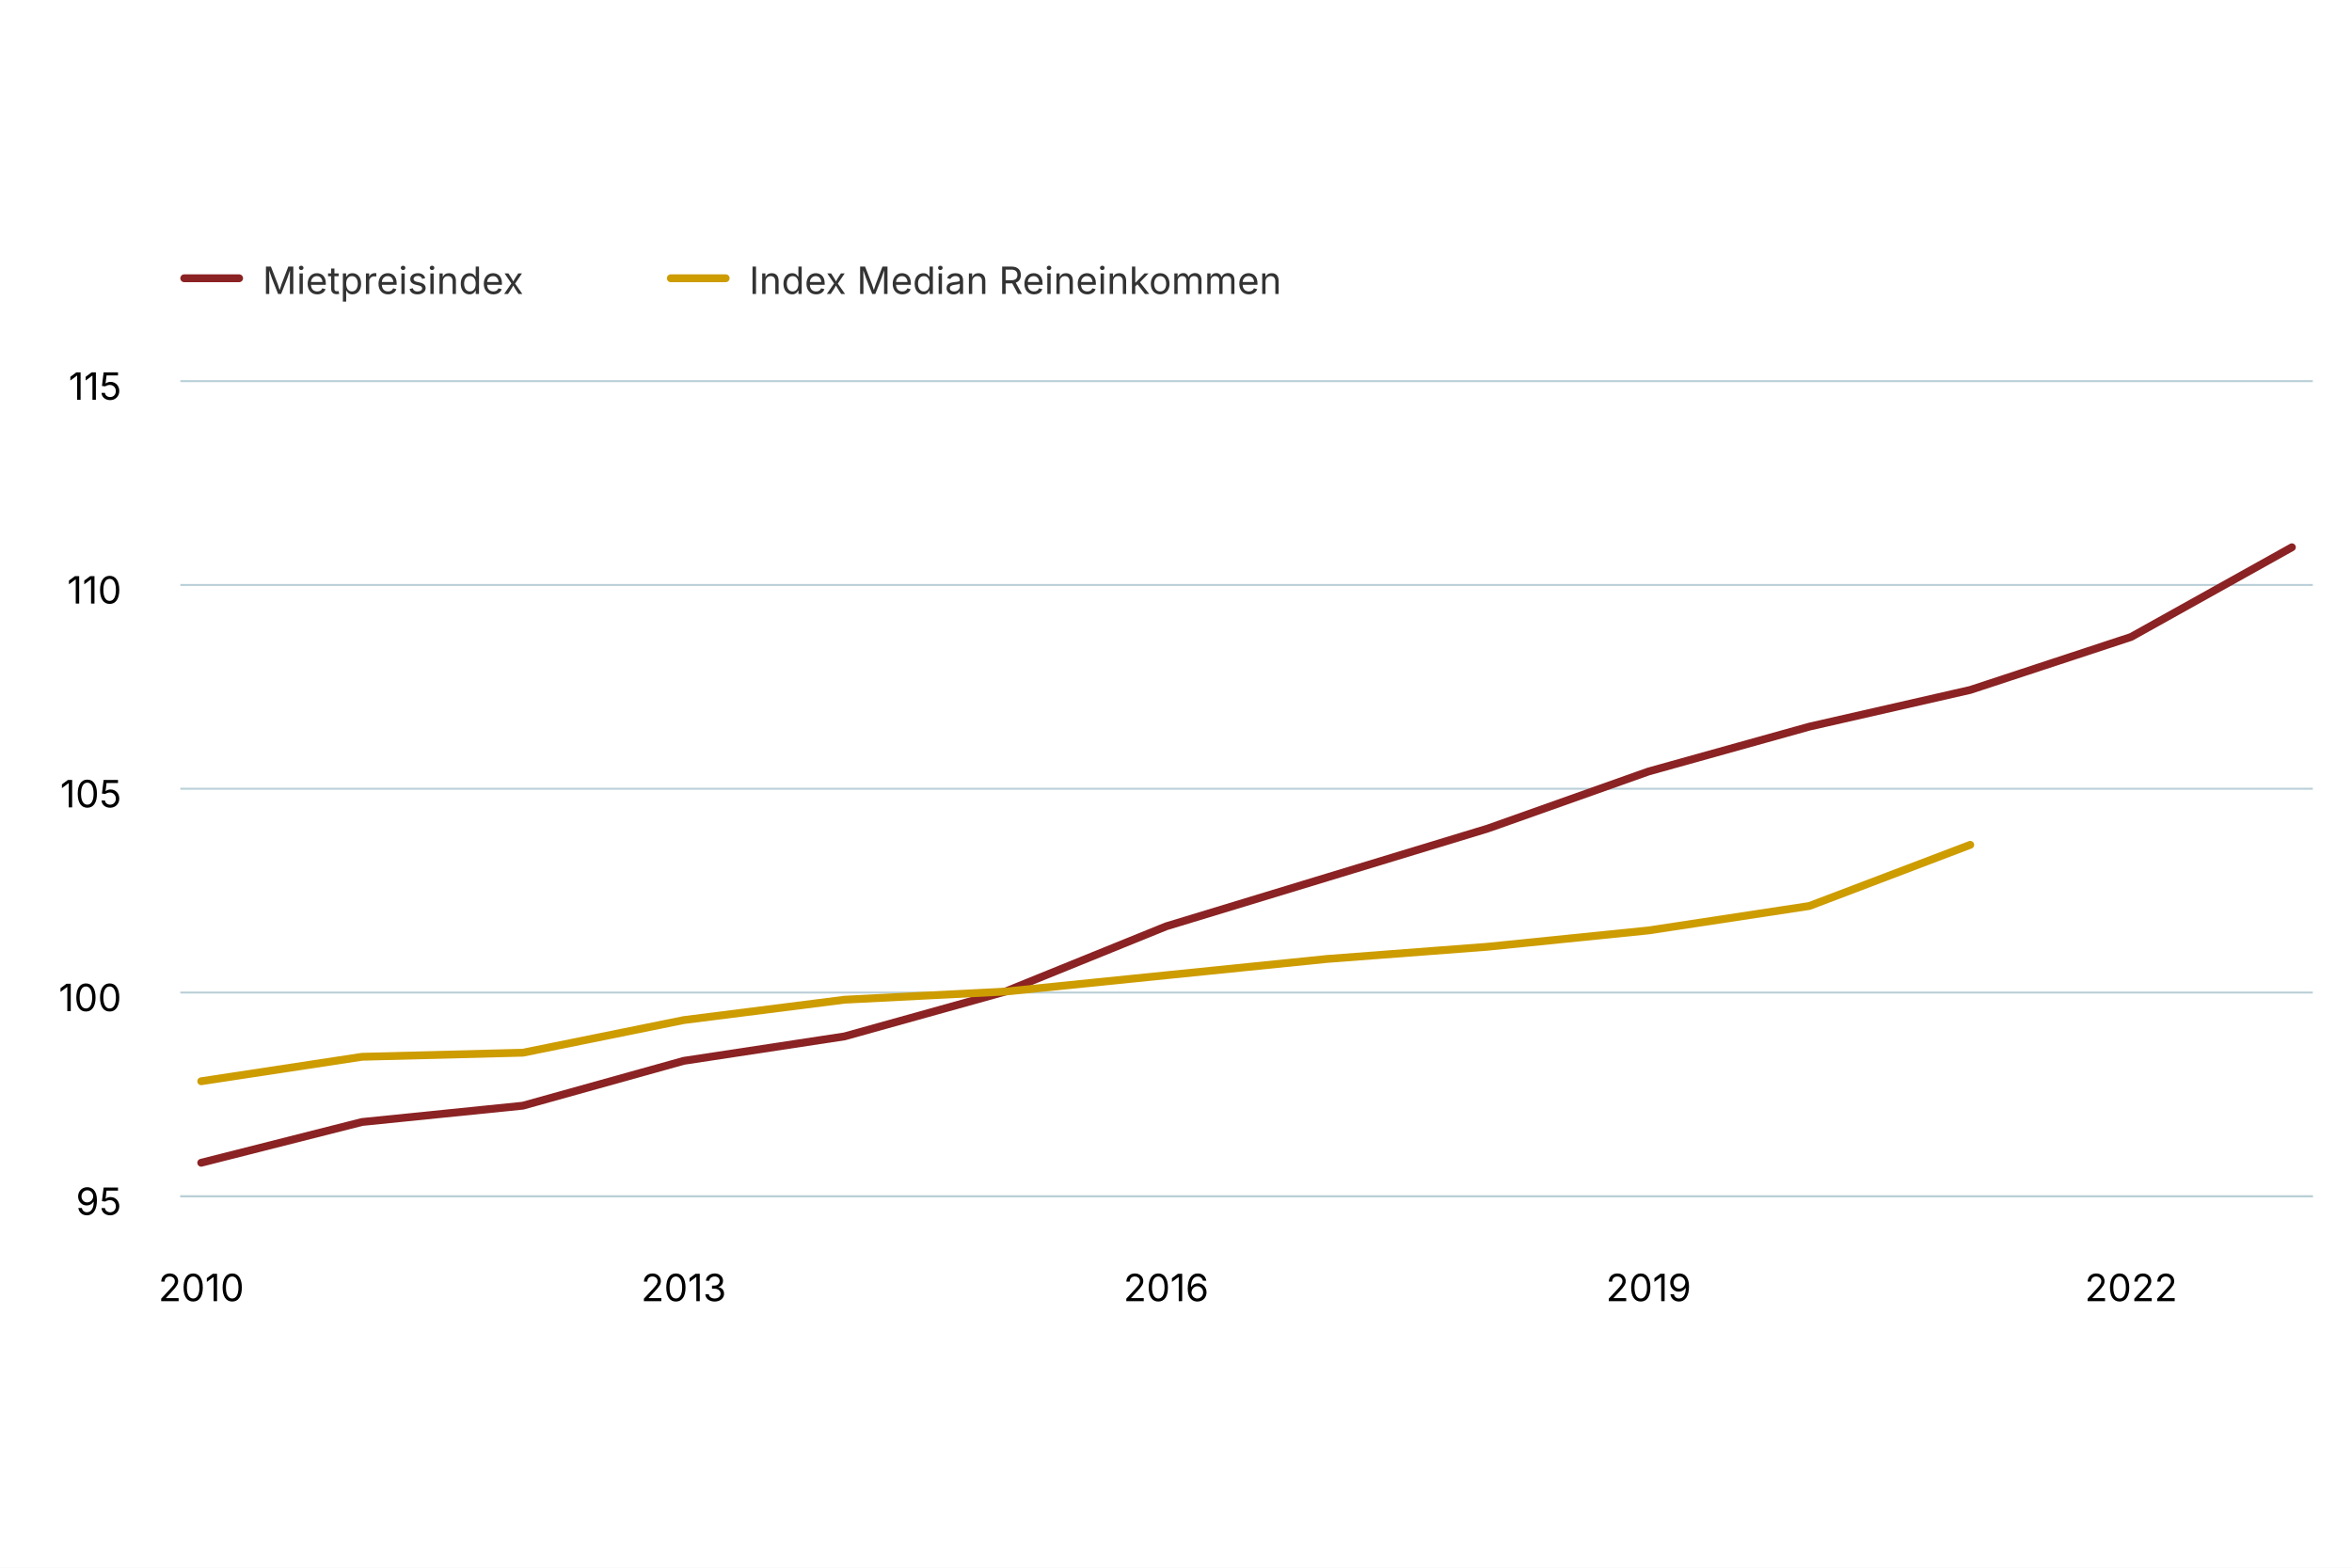
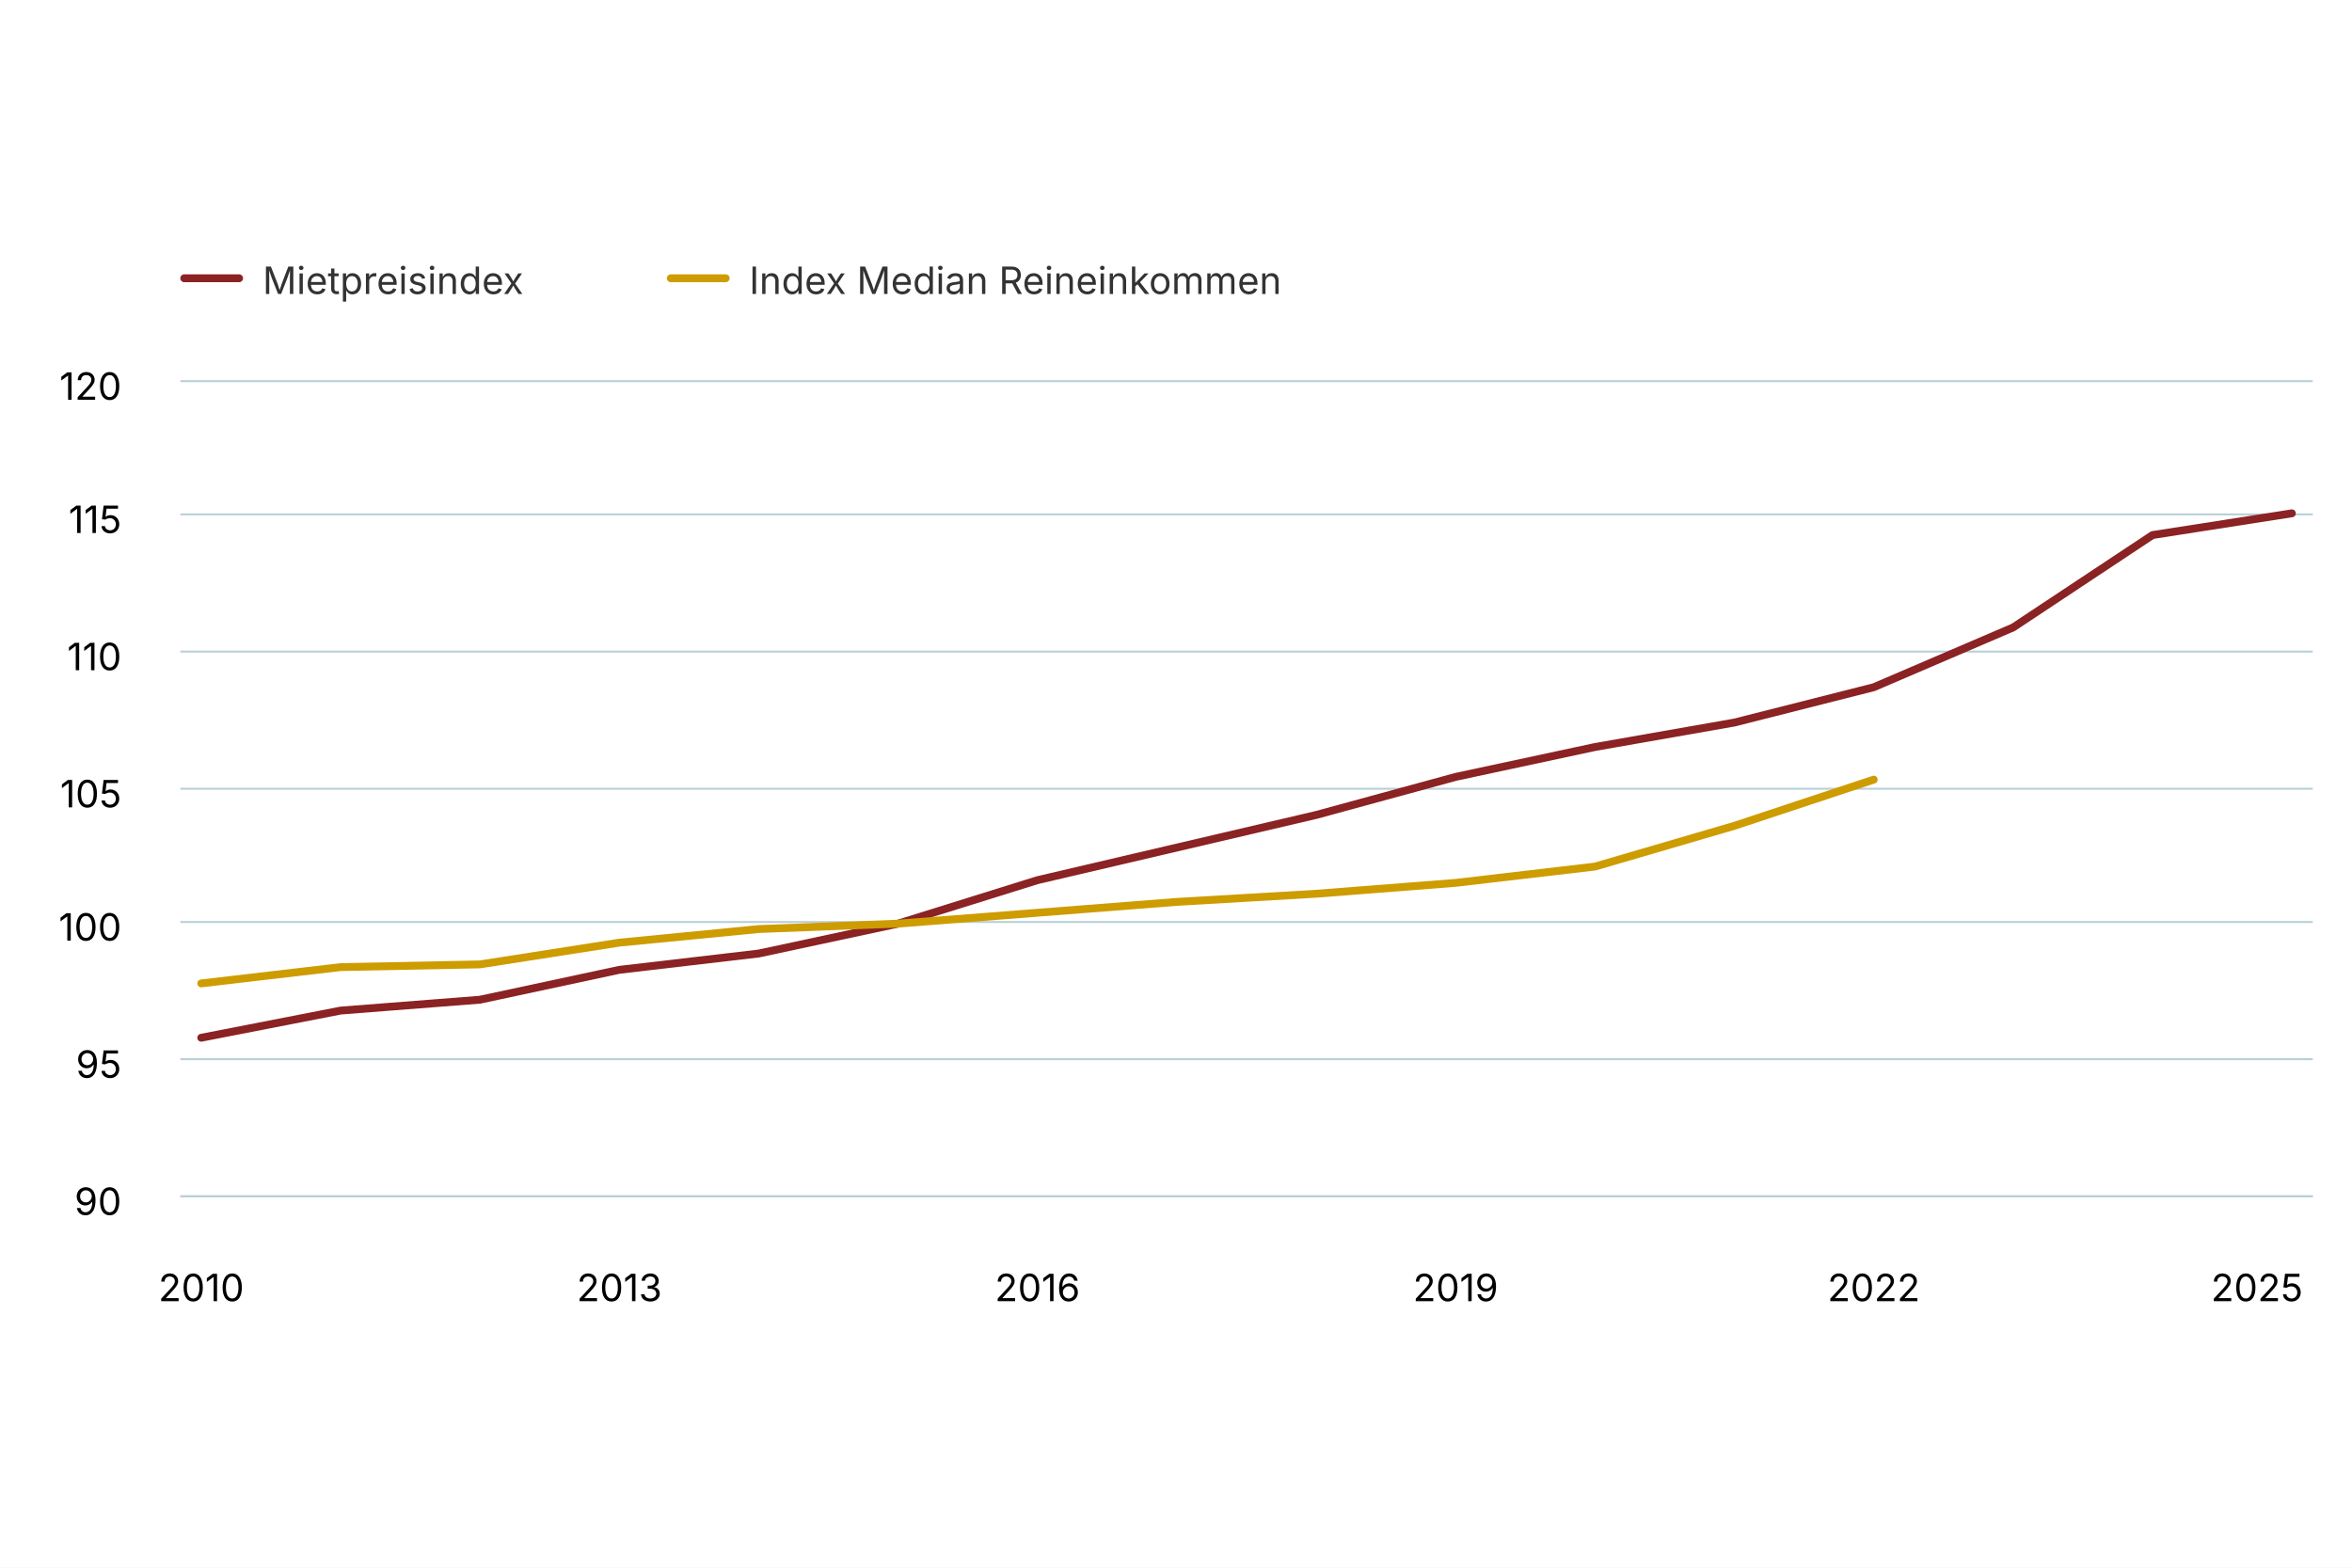
<svg xmlns="http://www.w3.org/2000/svg" version="1.1" class="highcharts-root" style="font-family: Inter, &quot;Helvetica Neue&quot;, Helvetica, Arial, sans-serif; font-size: 1rem;" width="600" height="400" viewBox="0 0 600 400" role="img" aria-label="Mietpreise und Reineinkommen">
  <defs>
    <filter id="highcharts-drop-shadow-0">
      <feDropShadow dx="1" dy="1" flood-color="#000000" flood-opacity="0.75" stdDeviation="2.5" />
    </filter>
-     <clipPath id="highcharts-omged60-39-">
+     <clipPath id="highcharts-waj71xc-489-">
      <rect x="0" y="0" width="544" height="208" fill="none" />
    </clipPath>
  </defs>
  <rect fill="#ffffff" class="highcharts-background" filter="none" x="0" y="0" width="600" height="400" rx="0" ry="0" />
  <rect fill="none" class="highcharts-plot-background" x="46" y="97" width="544" height="208" filter="none" />
  <g class="highcharts-pane-group" data-z-index="0" />
  <g class="highcharts-grid highcharts-xaxis-grid" data-z-index="1">
    <path fill="none" stroke="#e6e6e6" stroke-width="0" stroke-dasharray="none" data-z-index="1" class="highcharts-grid-line" d="M 51.5 97 L 51.5 305" opacity="1" />
-     <path fill="none" stroke="#e6e6e6" stroke-width="0" stroke-dasharray="none" data-z-index="1" class="highcharts-grid-line" d="M 174.5 97 L 174.5 305" opacity="1" />
-     <path fill="none" stroke="#e6e6e6" stroke-width="0" stroke-dasharray="none" data-z-index="1" class="highcharts-grid-line" d="M 297.5 97 L 297.5 305" opacity="1" />
-     <path fill="none" stroke="#e6e6e6" stroke-width="0" stroke-dasharray="none" data-z-index="1" class="highcharts-grid-line" d="M 420.5 97 L 420.5 305" opacity="1" />
-     <path fill="none" stroke="#e6e6e6" stroke-width="0" stroke-dasharray="none" data-z-index="1" class="highcharts-grid-line" d="M 543.5 97 L 543.5 305" opacity="1" />
+     <path fill="none" stroke="#e6e6e6" stroke-width="0" stroke-dasharray="none" data-z-index="1" class="highcharts-grid-line" d="M 158.5 97 L 158.5 305" opacity="1" />
+     <path fill="none" stroke="#e6e6e6" stroke-width="0" stroke-dasharray="none" data-z-index="1" class="highcharts-grid-line" d="M 264.5 97 L 264.5 305" opacity="1" />
+     <path fill="none" stroke="#e6e6e6" stroke-width="0" stroke-dasharray="none" data-z-index="1" class="highcharts-grid-line" d="M 371.5 97 L 371.5 305" opacity="1" />
+     <path fill="none" stroke="#e6e6e6" stroke-width="0" stroke-dasharray="none" data-z-index="1" class="highcharts-grid-line" d="M 478.5 97 L 478.5 305" opacity="1" />
+     <path fill="none" stroke="#e6e6e6" stroke-width="0" stroke-dasharray="none" data-z-index="1" class="highcharts-grid-line" d="M 584.5 97 L 584.5 305" opacity="1" />
  </g>
  <g class="highcharts-grid highcharts-yaxis-grid" data-z-index="1">
    <path fill="none" stroke="#B9CFD7" stroke-width="0.5" stroke-dasharray="none" data-z-index="1" class="highcharts-grid-line" d="M 46 305.25 L 590 305.25" opacity="1" />
-     <path fill="none" stroke="#B9CFD7" stroke-width="0.5" stroke-dasharray="none" data-z-index="1" class="highcharts-grid-line" d="M 46 253.25 L 590 253.25" opacity="1" />
+     <path fill="none" stroke="#B9CFD7" stroke-width="0.5" stroke-dasharray="none" data-z-index="1" class="highcharts-grid-line" d="M 46 270.25 L 590 270.25" opacity="1" />
+     <path fill="none" stroke="#B9CFD7" stroke-width="0.5" stroke-dasharray="none" data-z-index="1" class="highcharts-grid-line" d="M 46 235.25 L 590 235.25" opacity="1" />
    <path fill="none" stroke="#B9CFD7" stroke-width="0.5" stroke-dasharray="none" data-z-index="1" class="highcharts-grid-line" d="M 46 201.25 L 590 201.25" opacity="1" />
-     <path fill="none" stroke="#B9CFD7" stroke-width="0.5" stroke-dasharray="none" data-z-index="1" class="highcharts-grid-line" d="M 46 149.25 L 590 149.25" opacity="1" />
+     <path fill="none" stroke="#B9CFD7" stroke-width="0.5" stroke-dasharray="none" data-z-index="1" class="highcharts-grid-line" d="M 46 166.25 L 590 166.25" opacity="1" />
+     <path fill="none" stroke="#B9CFD7" stroke-width="0.5" stroke-dasharray="none" data-z-index="1" class="highcharts-grid-line" d="M 46 131.25 L 590 131.25" opacity="1" />
    <path fill="none" stroke="#B9CFD7" stroke-width="0.5" stroke-dasharray="none" data-z-index="1" class="highcharts-grid-line" d="M 46 97.25 L 590 97.25" opacity="1" />
  </g>
  <rect fill="none" class="highcharts-plot-border" data-z-index="1" stroke="#cccccc" stroke-width="0" x="46" y="97" width="544" height="208" />
  <g class="highcharts-axis highcharts-xaxis" data-z-index="2">
    <path fill="none" class="highcharts-axis-line" stroke="#B9CFD7" stroke-width="0.5" data-z-index="7" d="M 46 305.25 L 590 305.25" />
  </g>
  <g class="highcharts-axis highcharts-yaxis" data-z-index="2">
    <path fill="none" class="highcharts-axis-line" stroke="#B9CFD7" stroke-width="0" data-z-index="7" d="M 46 97 L 46 305" />
  </g>
  <g class="highcharts-series-group" data-z-index="3" filter="none">
-     <g class="highcharts-series highcharts-series-0 highcharts-line-series" data-z-index="0.1" opacity="1" transform="translate(46,97) scale(1 1)" clip-path="url(#highcharts-omged60-39-)">
-       <path fill="none" d="M 5.333 199.68 L 46.359 189.28 L 87.385 185.12 L 128.41 173.68 L 169.436 167.44 L 210.462 156 L 251.487 139.36 L 292.513 126.88 L 333.538 114.4 L 374.564 99.84 L 415.59 88.4 L 456.615 79.04 L 497.641 65.52 L 538.667 42.64" class="highcharts-graph" data-z-index="1" stroke="#8b2223" stroke-width="2" stroke-linejoin="round" stroke-linecap="round" filter="none" />
-       <path fill="none" d="M 5.333 199.68 L 46.359 189.28 L 87.385 185.12 L 128.41 173.68 L 169.436 167.44 L 210.462 156 L 251.487 139.36 L 292.513 126.88 L 333.538 114.4 L 374.564 99.84 L 415.59 88.4 L 456.615 79.04 L 497.641 65.52 L 538.667 42.64" data-z-index="2" class="highcharts-tracker-line" stroke-linecap="round" stroke-linejoin="round" stroke="rgba(192,192,192,0)" stroke-width="22" />
+     <g class="highcharts-series highcharts-series-0 highcharts-line-series" data-z-index="0.1" opacity="1" transform="translate(46,97) scale(1 1)" clip-path="url(#highcharts-waj71xc-489-)">
+       <path fill="none" d="M 5.333 167.787 L 40.889 160.853 L 76.444 158.08 L 112 150.453 L 147.556 146.293 L 183.111 138.667 L 218.667 127.573 L 254.222 119.253 L 289.778 110.933 L 325.333 101.227 L 360.889 93.6 L 396.444 87.36 L 432 78.347 L 467.556 63.093 L 503.111 39.52 L 538.667 33.973" class="highcharts-graph" data-z-index="1" stroke="#8b2223" stroke-width="2" stroke-linejoin="round" stroke-linecap="round" filter="none" />
+       <path fill="none" d="M 5.333 167.787 L 40.889 160.853 L 76.444 158.08 L 112 150.453 L 147.556 146.293 L 183.111 138.667 L 218.667 127.573 L 254.222 119.253 L 289.778 110.933 L 325.333 101.227 L 360.889 93.6 L 396.444 87.36 L 432 78.347 L 467.556 63.093 L 503.111 39.52 L 538.667 33.973" data-z-index="2" class="highcharts-tracker-line" stroke-linecap="round" stroke-linejoin="round" stroke="rgba(192,192,192,0)" stroke-width="22" />
    </g>
    <g class="highcharts-markers highcharts-series-0 highcharts-line-series highcharts-tracker" data-z-index="0.1" opacity="1" transform="translate(46,97) scale(1 1)" clip-path="none" />
-     <g class="highcharts-series highcharts-series-1 highcharts-line-series" data-z-index="0.1" opacity="1" transform="translate(46,97) scale(1 1)" clip-path="url(#highcharts-omged60-39-)">
-       <path fill="none" d="M 5.333 178.88 L 46.359 172.64 L 87.385 171.6 L 128.41 163.28 L 169.436 158.08 L 210.462 156 L 251.487 151.84 L 292.513 147.68 L 333.538 144.56 L 374.564 140.4 L 415.59 134.16 L 456.615 118.56" class="highcharts-graph" data-z-index="1" stroke="#CD9C00" stroke-width="2" stroke-linejoin="round" stroke-linecap="round" filter="none" />
-       <path fill="none" d="M 5.333 178.88 L 46.359 172.64 L 87.385 171.6 L 128.41 163.28 L 169.436 158.08 L 210.462 156 L 251.487 151.84 L 292.513 147.68 L 333.538 144.56 L 374.564 140.4 L 415.59 134.16 L 456.615 118.56" data-z-index="2" class="highcharts-tracker-line" stroke-linecap="round" stroke-linejoin="round" stroke="rgba(192,192,192,0)" stroke-width="22" />
+     <g class="highcharts-series highcharts-series-1 highcharts-line-series" data-z-index="0.1" opacity="1" transform="translate(46,97) scale(1 1)" clip-path="url(#highcharts-waj71xc-489-)">
+       <path fill="none" d="M 5.333 153.92 L 40.889 149.76 L 76.444 149.067 L 112 143.52 L 147.556 140.053 L 183.111 138.667 L 218.667 135.893 L 254.222 133.12 L 289.778 131.04 L 325.333 128.267 L 360.889 124.107 L 396.444 113.707 L 432 101.92" class="highcharts-graph" data-z-index="1" stroke="#CD9C00" stroke-width="2" stroke-linejoin="round" stroke-linecap="round" filter="none" />
+       <path fill="none" d="M 5.333 153.92 L 40.889 149.76 L 76.444 149.067 L 112 143.52 L 147.556 140.053 L 183.111 138.667 L 218.667 135.893 L 254.222 133.12 L 289.778 131.04 L 325.333 128.267 L 360.889 124.107 L 396.444 113.707 L 432 101.92" data-z-index="2" class="highcharts-tracker-line" stroke-linecap="round" stroke-linejoin="round" stroke="rgba(192,192,192,0)" stroke-width="22" />
    </g>
    <g class="highcharts-markers highcharts-series-1 highcharts-line-series highcharts-tracker" data-z-index="0.1" opacity="1" transform="translate(46,97) scale(1 1)" clip-path="none" />
  </g>
  <text x="10" text-anchor="start" class="highcharts-caption" data-z-index="4" style="font-size: 0.8em; fill: rgb(102, 102, 102);" text-align="left" y="347" transform-origin="10 15" transform="translate(0,0) scale(1 1)" />
  <g class="highcharts-axis-labels highcharts-xaxis-labels" data-z-index="7">
    <text x="51.333" text-anchor="middle" transform="translate(0,0)" style="cursor: default; font-size: 0.8em; fill: rgb(0, 0, 0);" y="332" opacity="1">2010</text>
-     <text x="174.41" text-anchor="middle" transform="translate(0,0)" style="cursor: default; font-size: 0.8em; fill: rgb(0, 0, 0);" y="332" opacity="1">2013</text>
-     <text x="297.487" text-anchor="middle" transform="translate(0,0)" style="cursor: default; font-size: 0.8em; fill: rgb(0, 0, 0);" y="332" opacity="1">2016</text>
-     <text x="420.564" text-anchor="middle" transform="translate(0,0)" style="cursor: default; font-size: 0.8em; fill: rgb(0, 0, 0);" y="332" opacity="1">2019</text>
-     <text x="543.641" text-anchor="middle" transform="translate(0,0)" style="cursor: default; font-size: 0.8em; fill: rgb(0, 0, 0);" y="332" opacity="1">2022</text>
+     <text x="158" text-anchor="middle" transform="translate(0,0)" style="cursor: default; font-size: 0.8em; fill: rgb(0, 0, 0);" y="332" opacity="1">2013</text>
+     <text x="264.667" text-anchor="middle" transform="translate(0,0)" style="cursor: default; font-size: 0.8em; fill: rgb(0, 0, 0);" y="332" opacity="1">2016</text>
+     <text x="371.333" text-anchor="middle" transform="translate(0,0)" style="cursor: default; font-size: 0.8em; fill: rgb(0, 0, 0);" y="332" opacity="1">2019</text>
+     <text x="478" text-anchor="middle" transform="translate(0,0)" style="cursor: default; font-size: 0.8em; fill: rgb(0, 0, 0);" y="332" opacity="1">2022</text>
+     <text x="575.758" text-anchor="middle" transform="translate(0,0)" style="cursor: default; font-size: 0.8em; fill: rgb(0, 0, 0);" y="332" opacity="1">2025</text>
  </g>
  <g class="highcharts-axis-labels highcharts-yaxis-labels" data-z-index="7">
-     <text x="31" text-anchor="end" transform="translate(0,0)" style="cursor: default; font-size: 0.8em; fill: rgb(0, 0, 0);" y="310" opacity="1">95</text>
-     <text x="31" text-anchor="end" transform="translate(0,0)" style="cursor: default; font-size: 0.8em; fill: rgb(0, 0, 0);" y="258" opacity="1">100</text>
+     <text x="31" text-anchor="end" transform="translate(0,0)" style="cursor: default; font-size: 0.8em; fill: rgb(0, 0, 0);" y="310" opacity="1">90</text>
+     <text x="31" text-anchor="end" transform="translate(0,0)" style="cursor: default; font-size: 0.8em; fill: rgb(0, 0, 0);" y="275" opacity="1">95</text>
+     <text x="31" text-anchor="end" transform="translate(0,0)" style="cursor: default; font-size: 0.8em; fill: rgb(0, 0, 0);" y="240" opacity="1">100</text>
    <text x="31" text-anchor="end" transform="translate(0,0)" style="cursor: default; font-size: 0.8em; fill: rgb(0, 0, 0);" y="206" opacity="1">105</text>
-     <text x="31" text-anchor="end" transform="translate(0,0)" style="cursor: default; font-size: 0.8em; fill: rgb(0, 0, 0);" y="154" opacity="1">110</text>
-     <text x="31" text-anchor="end" transform="translate(0,0)" style="cursor: default; font-size: 0.8em; fill: rgb(0, 0, 0);" y="102" opacity="1">115</text>
+     <text x="31" text-anchor="end" transform="translate(0,0)" style="cursor: default; font-size: 0.8em; fill: rgb(0, 0, 0);" y="171" opacity="1">110</text>
+     <text x="31" text-anchor="end" transform="translate(0,0)" style="cursor: default; font-size: 0.8em; fill: rgb(0, 0, 0);" y="136" opacity="1">115</text>
+     <text x="31" text-anchor="end" transform="translate(0,0)" style="cursor: default; font-size: 0.8em; fill: rgb(0, 0, 0);" y="102" opacity="1">120</text>
  </g>
  <g class="highcharts-legend highcharts-no-tooltip" data-z-index="7" text-align="left" transform="translate(38,55)">
    <rect fill="none" class="highcharts-legend-box" rx="0" ry="0" stroke="#999999" stroke-width="0" filter="none" x="0" y="0" width="334" height="30" />
    <g data-z-index="1">
      <g>
        <g class="highcharts-legend-item highcharts-line-series highcharts-color-undefined highcharts-series-0" data-z-index="1" transform="translate(8,3)">
          <path fill="none" class="highcharts-graph" stroke-width="2" stroke-linecap="round" d="M 1 13 L 15 13" stroke="#8b2223" />
          <text x="21" text-anchor="start" data-z-index="2" style="cursor: pointer; font-size: 0.8em; text-decoration: none; font-weight: normal; fill: rgb(51, 51, 51);" y="17">Mietpreisindex</text>
        </g>
        <g class="highcharts-legend-item highcharts-line-series highcharts-color-undefined highcharts-series-1" data-z-index="1" transform="translate(132.1249,3)">
          <path fill="none" class="highcharts-graph" stroke-width="2" stroke-linecap="round" d="M 1 13 L 15 13" stroke="#CD9C00" />
          <text x="21" y="17" text-anchor="start" data-z-index="2" style="cursor: pointer; font-size: 0.8em; text-decoration: none; font-weight: normal; fill: rgb(51, 51, 51);">Index Median Reineinkommen</text>
        </g>
      </g>
    </g>
  </g>
</svg>
